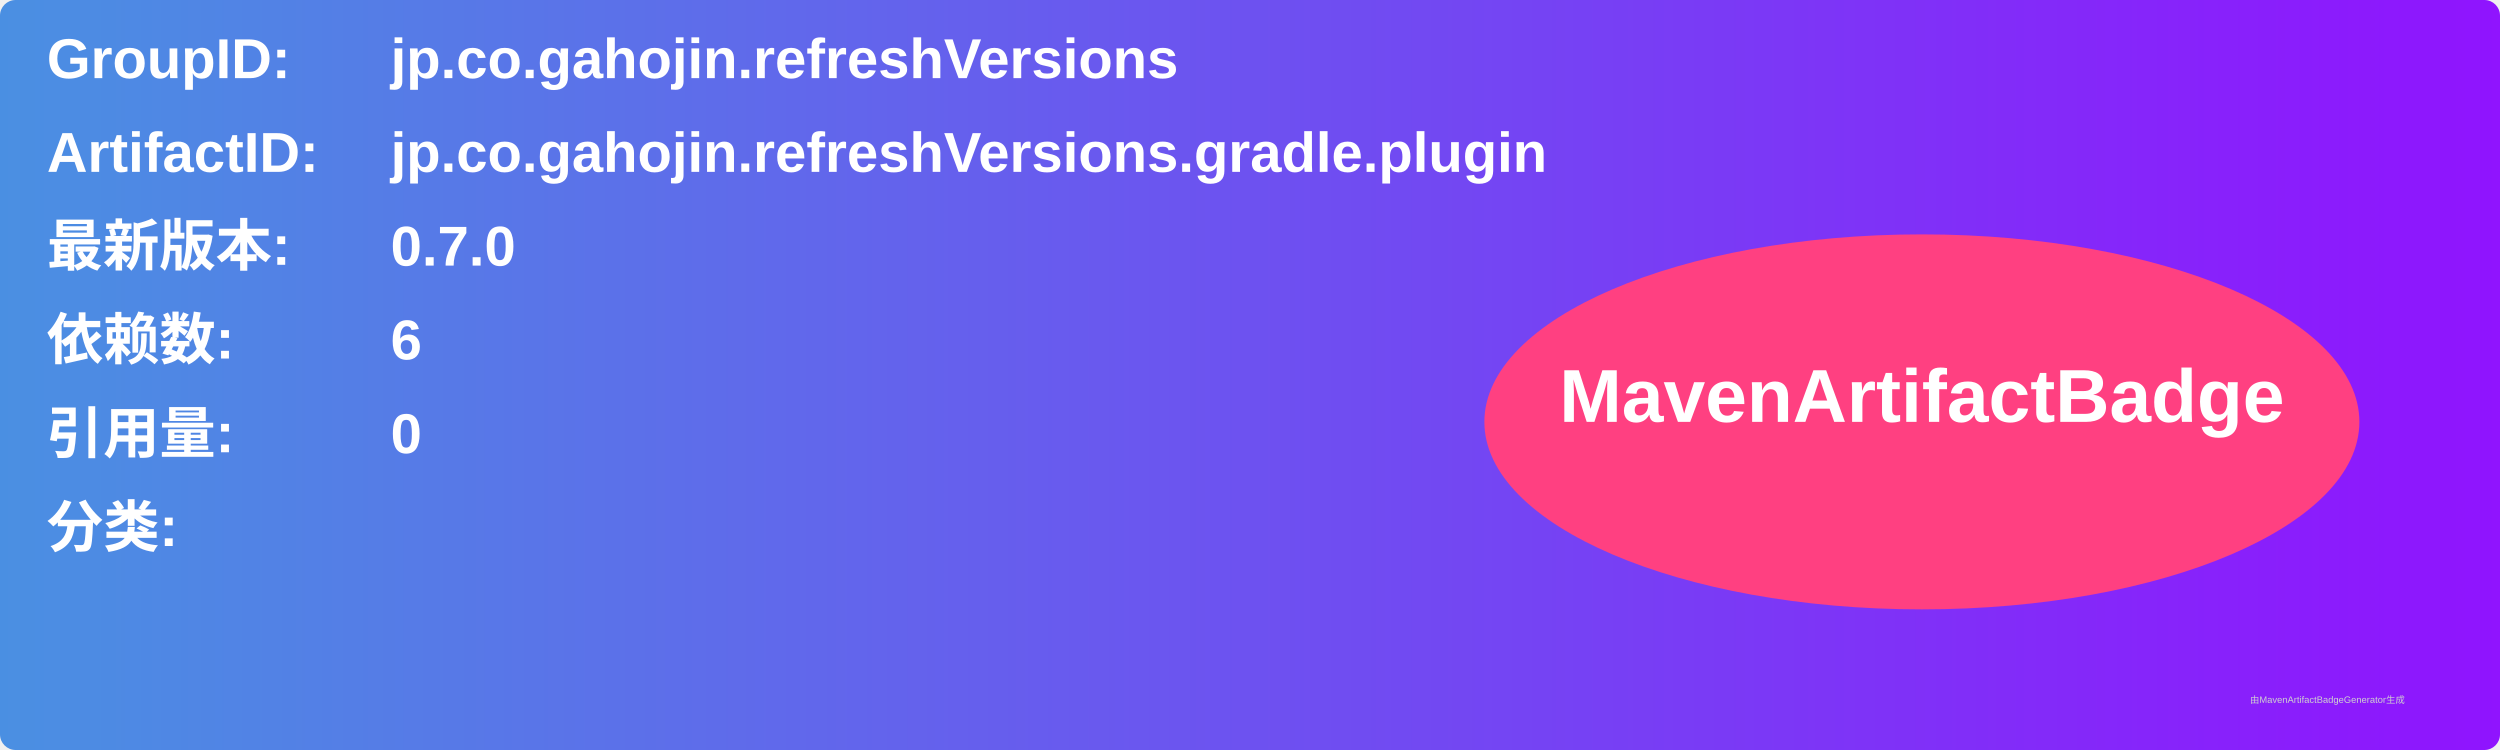
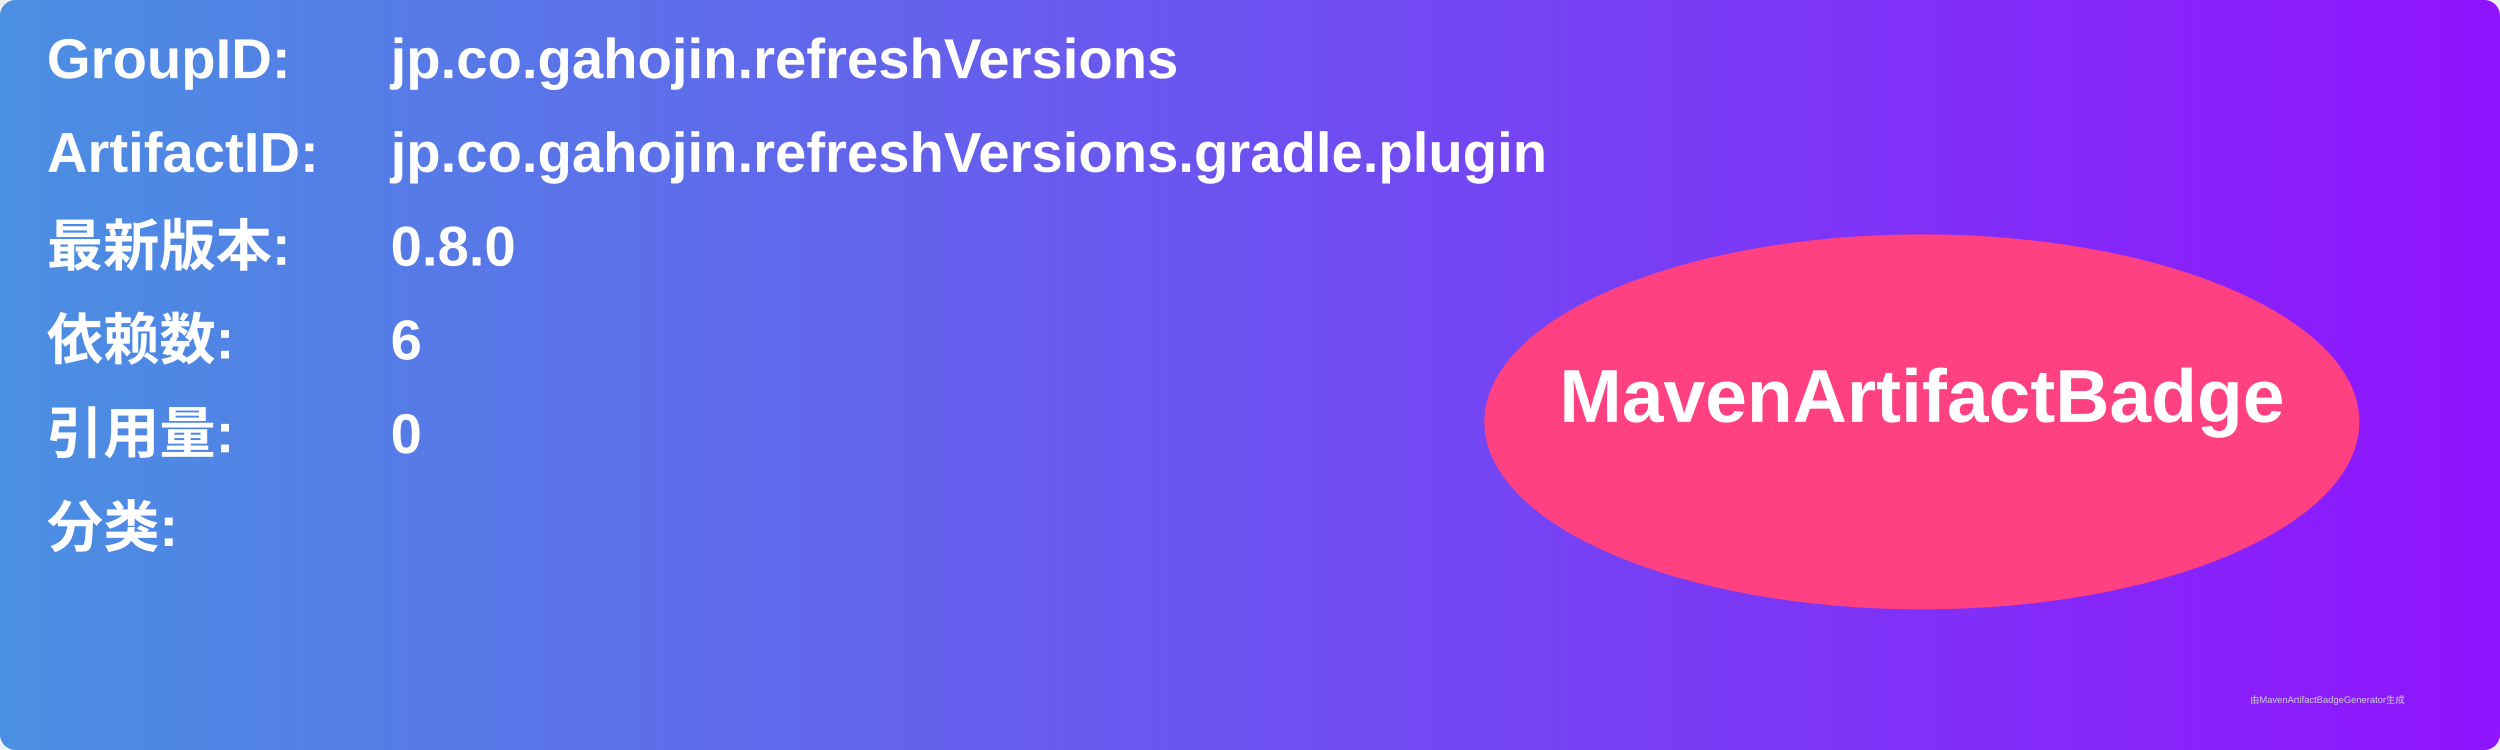
<svg xmlns="http://www.w3.org/2000/svg" width="800" height="240" viewBox="0 0 800 240">
  <linearGradient id="grad" x1="0%" y1="0%" x2="100%" y2="0%">
    <stop offset="0%" stop-color="#4a90e2" />
    <stop offset="100%" stop-color="#9013fe" />
  </linearGradient>
  <rect width="100%" height="100%" rx="5" ry="5" fill="url(#grad)" />
  <g transform="translate(15, 15)">
    <text x="0" y="10" font-family="Arial" font-size="18" fill="white" font-weight="bold" width="260">GroupID:</text>
    <text x="110" y="10" font-family="Arial" font-size="18" fill="white" font-weight="bold" width="460">jp.co.gahojin.refreshVersions</text>
    <text x="0" y="40" font-family="Arial" font-size="18" fill="white" font-weight="bold" width="260">ArtifactID:</text>
    <text x="110" y="40" font-family="Arial" font-size="18" fill="white" font-weight="bold" width="460">jp.co.gahojin.refreshVersions.gradle.plugin</text>
    <text x="0" y="70" font-family="Arial" font-size="18" fill="white" font-weight="bold">最新版本:</text>
    <text x="110" y="70" font-family="Arial" font-size="18" fill="white" font-weight="bold">
-       <tspan font-weight="bold">0.7.0</tspan>
+       <tspan font-weight="bold">0.8.0</tspan>
    </text>
    <text x="0" y="100" font-family="Arial" font-size="18" fill="white" font-weight="bold">依赖数: </text>
    <text x="110" y="100" font-family="Arial" font-size="18" fill="white">
      <tspan font-weight="bold">6</tspan>
    </text>
    <text x="0" y="130" font-family="Arial" font-size="18" fill="white" font-weight="bold">引用量: </text>
    <text x="110" y="130" font-family="Arial" font-size="18" fill="white">
      <tspan font-weight="bold">0</tspan>
    </text>
    <text x="0" y="160" font-family="Arial" font-size="18" fill="white" font-weight="bold">分类:</text>
    <text x="10" y="190" font-family="Arial" font-size="10" fill="white">
      <tspan font-weight="bold" />
    </text>
    <ellipse cx="600" cy="120" rx="140" ry="60" fill="#ff4081" />
    <text x="600" y="120" text-anchor="middle" font-family="Arial" font-size="24" fill="white" font-weight="bold">MavenArtifactBadge</text>
  </g>
  <text x="720" y="225" font-family="Arial" font-size="3" fill="#d0d0d0">由MavenArtifactBadgeGenerator生成</text>
</svg>
